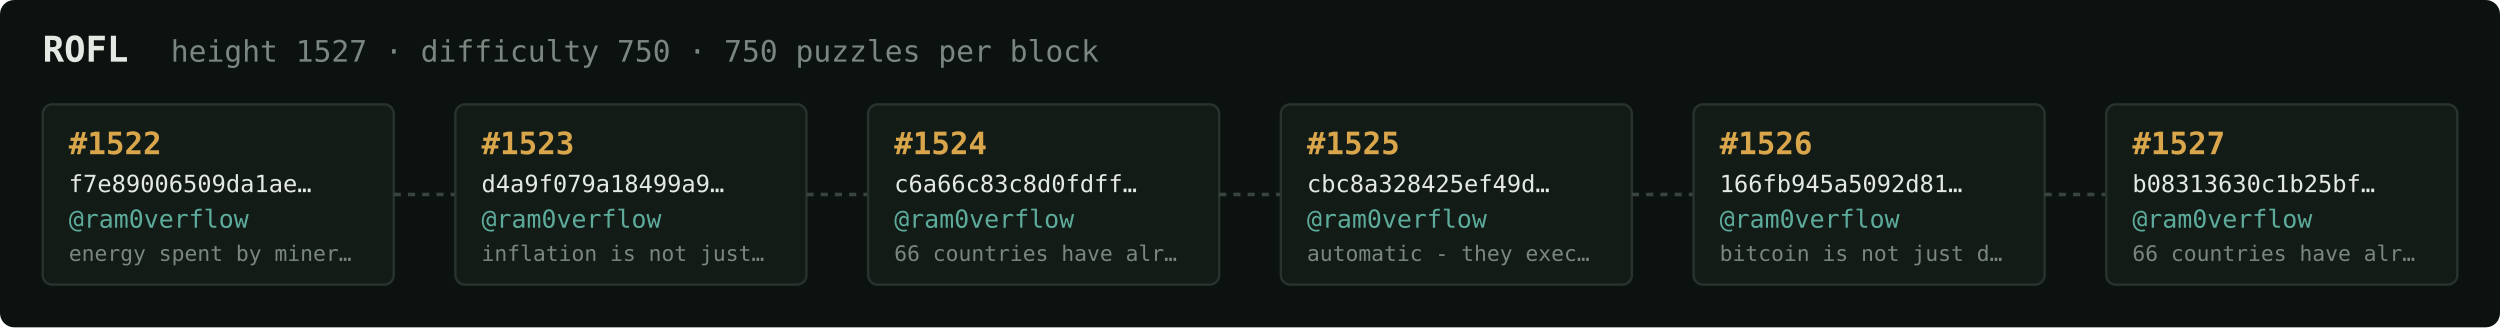
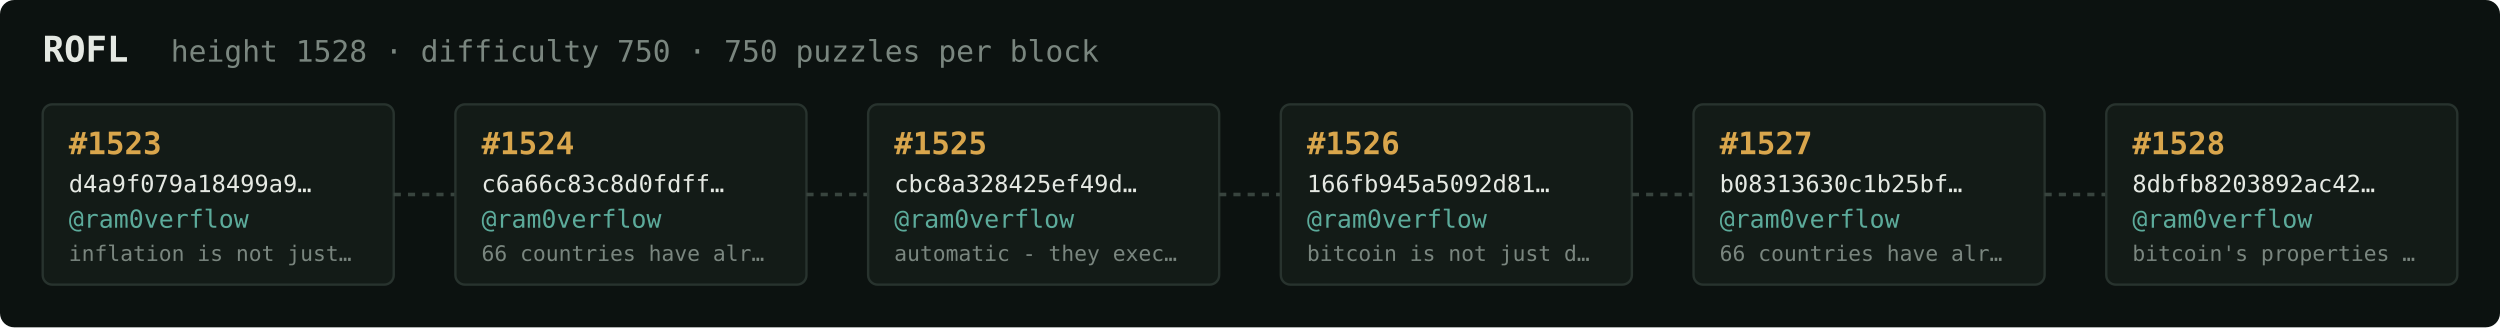
<svg xmlns="http://www.w3.org/2000/svg" width="1054" height="138" viewBox="0 0 1054 138" font-family="ui-monospace,SFMono-Regular,Menlo,monospace">
  <rect fill="#0c1210" width="1054" height="138" rx="6" />
  <text x="18" y="26" fill="#e5e9e3" font-size="15" font-weight="700">ROFL</text>
-   <text x="72" y="26" fill="#7a867f" font-size="12.5">height 1527 · difficulty 750 · 750 puzzles per block</text>
+   <text x="72" y="26" fill="#7a867f" font-size="12.5">height 1528 · difficulty 750 · 750 puzzles per block</text>
  <rect x="18" y="44" width="148" height="76" rx="4" fill="#131b17" stroke="#28332e" stroke-width="1" />
-   <text x="29" y="65" fill="#d9a64c" font-size="13" font-weight="700">#1522</text>
-   <text x="29" y="81" fill="#e5e9e3" font-size="10">f7e89006509da1ae…</text>
+   <text x="29" y="65" fill="#d9a64c" font-size="13" font-weight="700">#1523</text>
+   <text x="29" y="81" fill="#e5e9e3" font-size="10">d4a9f079a18499a9…</text>
  <text x="29" y="96" fill="#5cab9b" font-size="10.5">@ram0verflow</text>
-   <text x="29" y="110" fill="#7a867f" font-size="9">energy spent by miner…</text>
+   <text x="29" y="110" fill="#7a867f" font-size="9">inflation is not just…</text>
  <line x1="166" y1="82.0" x2="192" y2="82.0" stroke="#38443e" stroke-width="1.5" stroke-dasharray="3 3" />
  <rect x="192" y="44" width="148" height="76" rx="4" fill="#131b17" stroke="#28332e" stroke-width="1" />
-   <text x="203" y="65" fill="#d9a64c" font-size="13" font-weight="700">#1523</text>
-   <text x="203" y="81" fill="#e5e9e3" font-size="10">d4a9f079a18499a9…</text>
+   <text x="203" y="65" fill="#d9a64c" font-size="13" font-weight="700">#1524</text>
+   <text x="203" y="81" fill="#e5e9e3" font-size="10">c6a66c83c8d0fdff…</text>
  <text x="203" y="96" fill="#5cab9b" font-size="10.5">@ram0verflow</text>
-   <text x="203" y="110" fill="#7a867f" font-size="9">inflation is not just…</text>
+   <text x="203" y="110" fill="#7a867f" font-size="9">66 countries have alr…</text>
  <line x1="340" y1="82.0" x2="366" y2="82.0" stroke="#38443e" stroke-width="1.5" stroke-dasharray="3 3" />
  <rect x="366" y="44" width="148" height="76" rx="4" fill="#131b17" stroke="#28332e" stroke-width="1" />
-   <text x="377" y="65" fill="#d9a64c" font-size="13" font-weight="700">#1524</text>
-   <text x="377" y="81" fill="#e5e9e3" font-size="10">c6a66c83c8d0fdff…</text>
+   <text x="377" y="65" fill="#d9a64c" font-size="13" font-weight="700">#1525</text>
+   <text x="377" y="81" fill="#e5e9e3" font-size="10">cbc8a328425ef49d…</text>
  <text x="377" y="96" fill="#5cab9b" font-size="10.5">@ram0verflow</text>
-   <text x="377" y="110" fill="#7a867f" font-size="9">66 countries have alr…</text>
+   <text x="377" y="110" fill="#7a867f" font-size="9">automatic - they exec…</text>
  <line x1="514" y1="82.0" x2="540" y2="82.0" stroke="#38443e" stroke-width="1.5" stroke-dasharray="3 3" />
  <rect x="540" y="44" width="148" height="76" rx="4" fill="#131b17" stroke="#28332e" stroke-width="1" />
-   <text x="551" y="65" fill="#d9a64c" font-size="13" font-weight="700">#1525</text>
-   <text x="551" y="81" fill="#e5e9e3" font-size="10">cbc8a328425ef49d…</text>
+   <text x="551" y="65" fill="#d9a64c" font-size="13" font-weight="700">#1526</text>
+   <text x="551" y="81" fill="#e5e9e3" font-size="10">166fb945a5092d81…</text>
  <text x="551" y="96" fill="#5cab9b" font-size="10.5">@ram0verflow</text>
-   <text x="551" y="110" fill="#7a867f" font-size="9">automatic - they exec…</text>
+   <text x="551" y="110" fill="#7a867f" font-size="9">bitcoin is not just d…</text>
  <line x1="688" y1="82.0" x2="714" y2="82.0" stroke="#38443e" stroke-width="1.5" stroke-dasharray="3 3" />
  <rect x="714" y="44" width="148" height="76" rx="4" fill="#131b17" stroke="#28332e" stroke-width="1" />
-   <text x="725" y="65" fill="#d9a64c" font-size="13" font-weight="700">#1526</text>
-   <text x="725" y="81" fill="#e5e9e3" font-size="10">166fb945a5092d81…</text>
+   <text x="725" y="65" fill="#d9a64c" font-size="13" font-weight="700">#1527</text>
+   <text x="725" y="81" fill="#e5e9e3" font-size="10">b08313630c1b25bf…</text>
  <text x="725" y="96" fill="#5cab9b" font-size="10.5">@ram0verflow</text>
-   <text x="725" y="110" fill="#7a867f" font-size="9">bitcoin is not just d…</text>
+   <text x="725" y="110" fill="#7a867f" font-size="9">66 countries have alr…</text>
  <line x1="862" y1="82.0" x2="888" y2="82.0" stroke="#38443e" stroke-width="1.5" stroke-dasharray="3 3" />
  <rect x="888" y="44" width="148" height="76" rx="4" fill="#131b17" stroke="#28332e" stroke-width="1" />
-   <text x="899" y="65" fill="#d9a64c" font-size="13" font-weight="700">#1527</text>
-   <text x="899" y="81" fill="#e5e9e3" font-size="10">b08313630c1b25bf…</text>
+   <text x="899" y="65" fill="#d9a64c" font-size="13" font-weight="700">#1528</text>
+   <text x="899" y="81" fill="#e5e9e3" font-size="10">8dbfb8203892ac42…</text>
  <text x="899" y="96" fill="#5cab9b" font-size="10.5">@ram0verflow</text>
-   <text x="899" y="110" fill="#7a867f" font-size="9">66 countries have alr…</text>
+   <text x="899" y="110" fill="#7a867f" font-size="9">bitcoin's properties …</text>
</svg>
